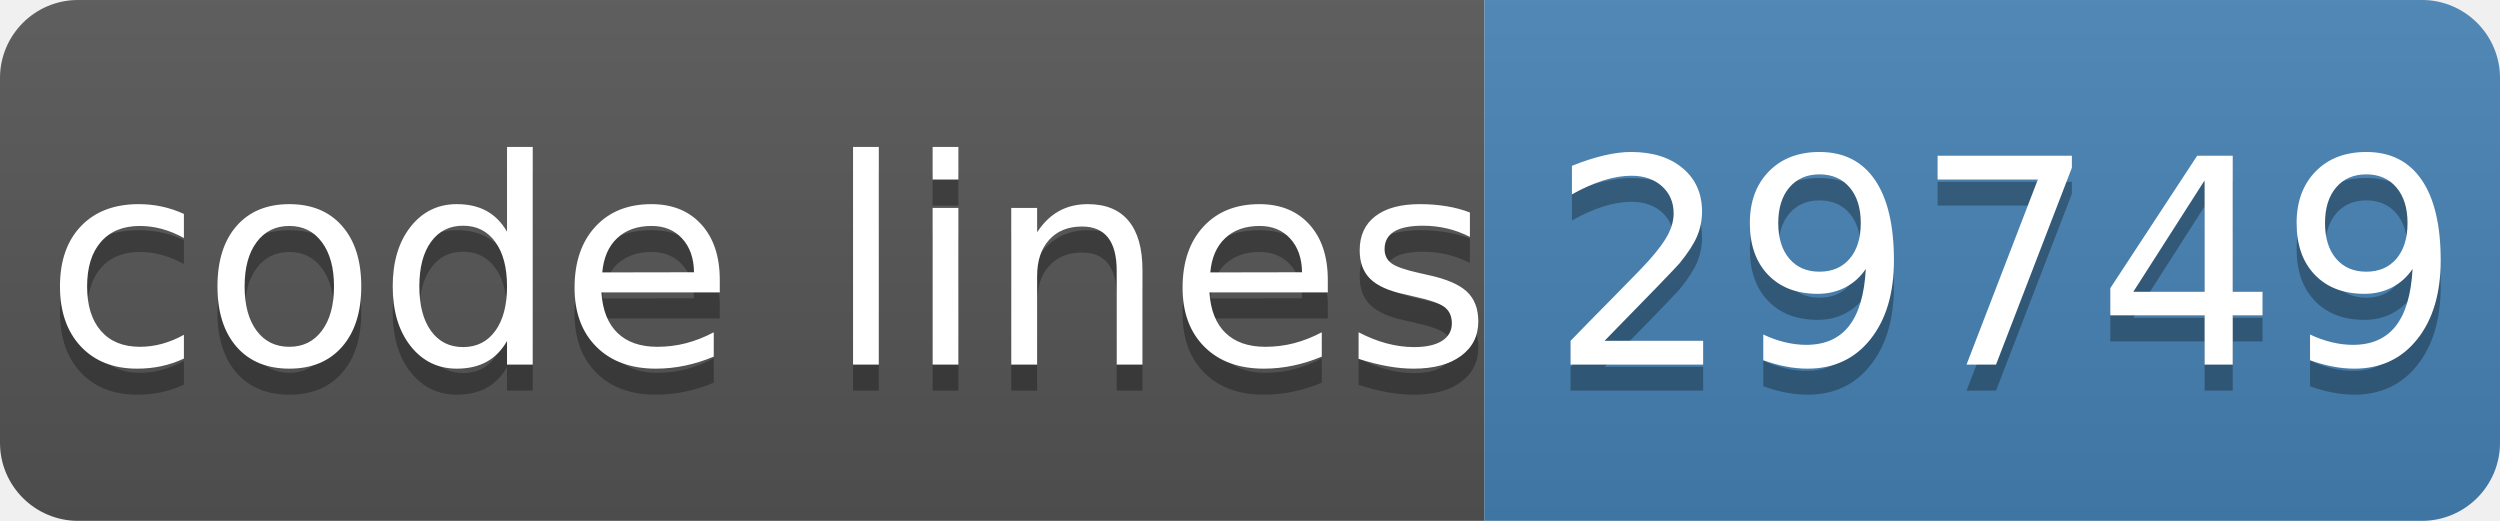
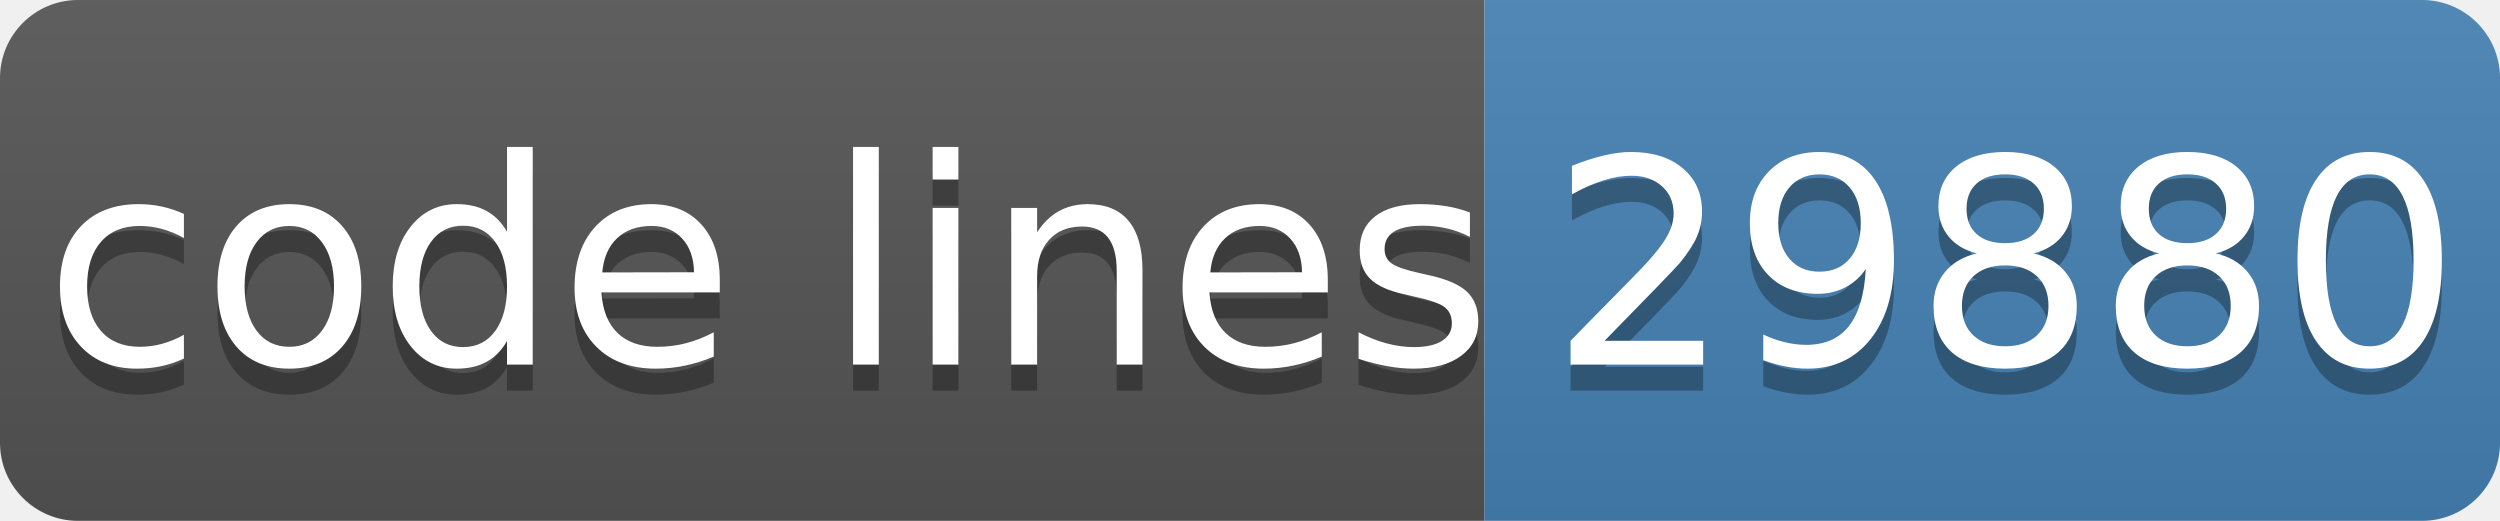
- <svg xmlns="http://www.w3.org/2000/svg" width="96" height="20" role="img" aria-label="code lines: 29749">
+ <svg xmlns="http://www.w3.org/2000/svg" width="96" height="20" role="img" aria-label="code lines: 29880">
  <linearGradient id="s" x2="0" y2="100%">
    <stop offset="0" stop-color="#bbb" stop-opacity=".1" />
    <stop offset="1" stop-opacity=".1" />
  </linearGradient>
  <clipPath id="r">
    <rect width="96" height="20" rx="3" fill="#fff" />
  </clipPath>
  <g clip-path="url(#r)">
    <rect width="57" height="20" fill="#555" />
    <rect x="57" width="40" height="20" fill="#4682b4" />
    <rect width="96" height="20" fill="url(#s)" />
  </g>
  <g fill="#fff" text-anchor="middle" font-family="Verdana,Geneva,DejaVu Sans,sans-serif" text-rendering="geometricPrecision" font-size="110">
    <text aria-hidden="true" x="295" y="150" fill="#010101" fill-opacity=".3" transform="scale(.1)" textLength="510">code lines</text>
    <text x="295" y="140" transform="scale(.1)" fill="#fff" textLength="510">code lines</text>
-     <text aria-hidden="true" x="770" y="150" fill="#010101" fill-opacity=".3" transform="scale(.1)" textLength="320">29749</text>
-     <text x="770" y="140" transform="scale(.1)" fill="#fff" textLength="320">29749</text>
+     <text aria-hidden="true" x="770" y="150" fill="#010101" fill-opacity=".3" transform="scale(.1)" textLength="320">29880</text>
+     <text x="770" y="140" transform="scale(.1)" fill="#fff" textLength="320">29880</text>
  </g>
</svg>
